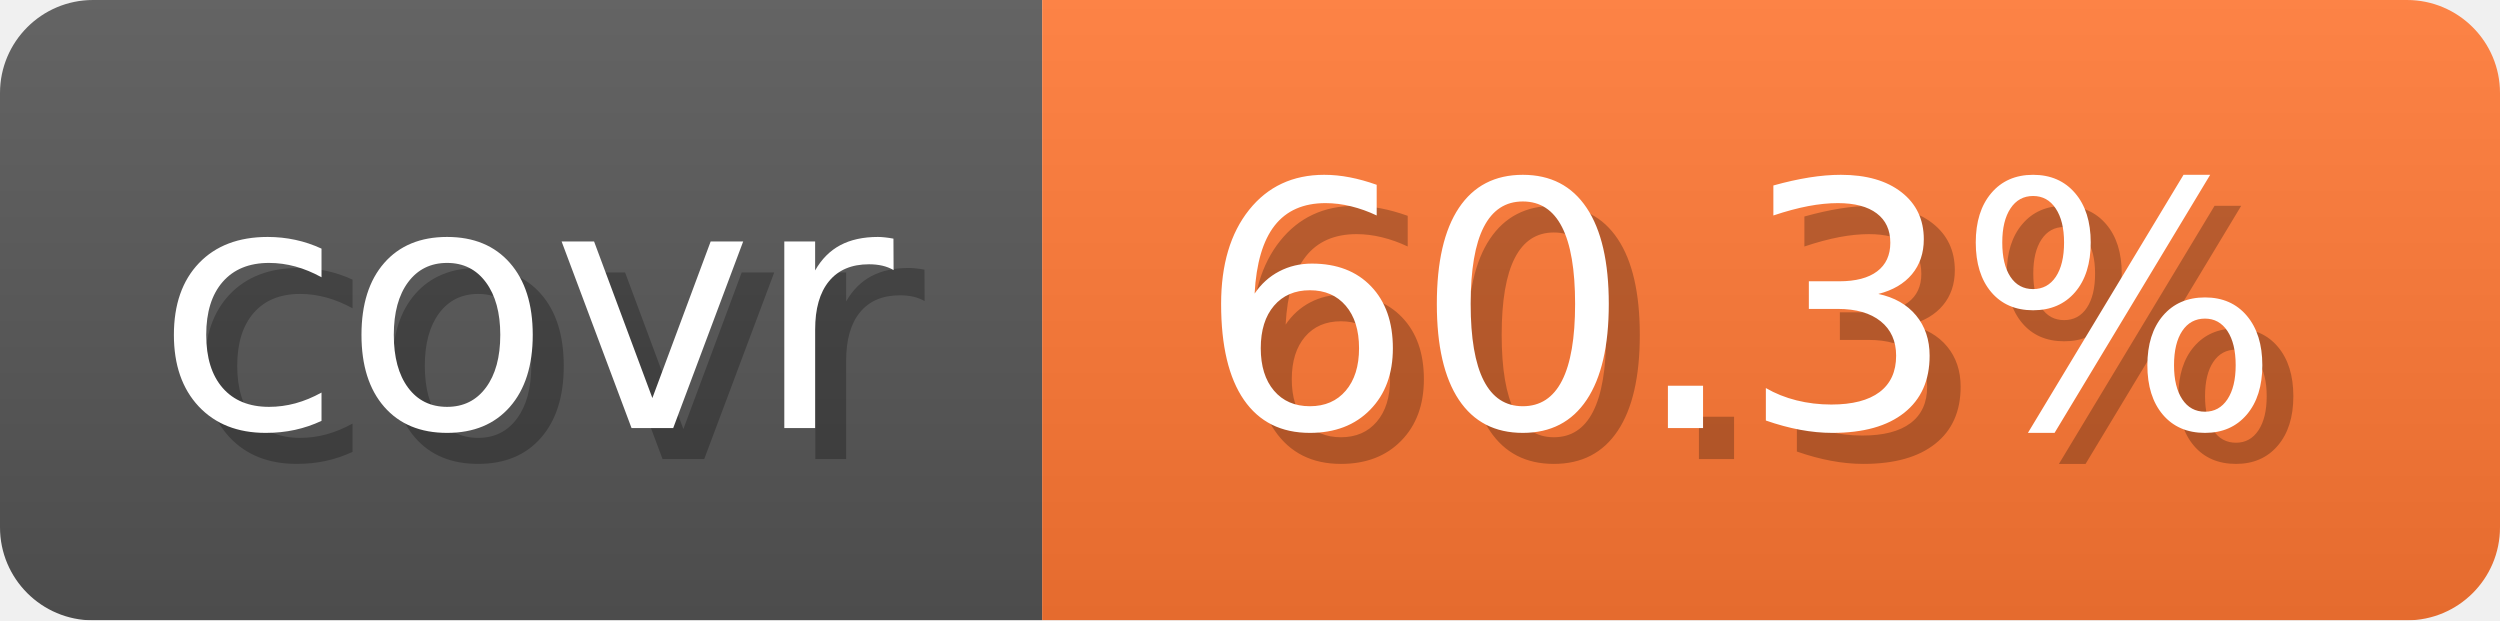
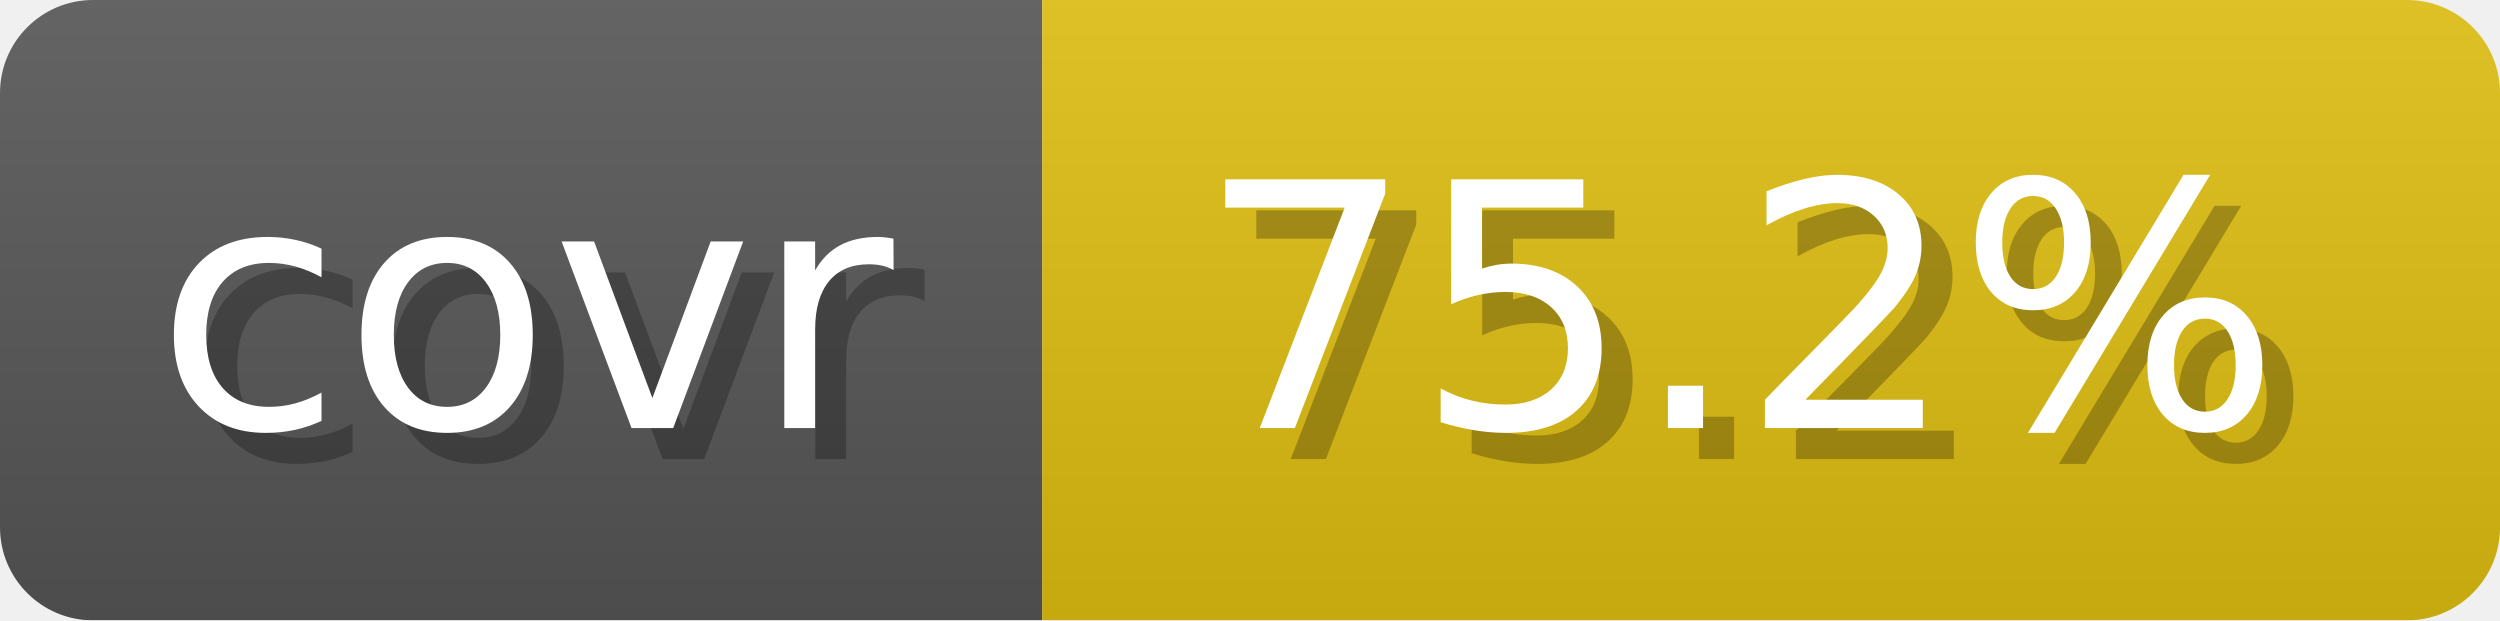
- <svg xmlns="http://www.w3.org/2000/svg" width="80.6" height="20" viewBox="0 0 806 200" role="img" aria-label="covr: 60.3%">
+ <svg xmlns="http://www.w3.org/2000/svg" width="80.6" height="20" viewBox="0 0 806 200" role="img" aria-label="covr: 75.2%">
  <linearGradient id="gradient" x2="0" y2="100%">
    <stop offset="0" stop-opacity=".1" stop-color="#EEE" />
    <stop offset="1" stop-opacity=".1" />
  </linearGradient>
  <mask id="round">
    <rect width="806" height="200" rx="30" fill="#FFF" />
  </mask>
  <g mask="url(#round)">
    <rect width="336" height="200" fill="#555" />
-     <rect x="336" width="470" height="200" fill="#F73" />
+     <rect x="336" width="470" height="200" fill="#DB1" />
    <rect width="806" height="200" fill="url(#gradient)" />
  </g>
  <g aria-hidden="true" text-anchor="start" font-family="Verdana,DejaVu Sans,sans-serif" font-size="110">
    <text x="60" y="148" textLength="236" fill="#000" opacity="0.25">covr</text>
    <text x="50" y="138" textLength="236" fill="#fff">covr</text>
-     <text x="396" y="148" textLength="370" fill="#000" opacity="0.25">60.3%</text>
-     <text x="386" y="138" textLength="370" fill="#fff">60.3%</text>
+     <text x="396" y="148" textLength="370" fill="#000" opacity="0.25">75.2%</text>
+     <text x="386" y="138" textLength="370" fill="#fff">75.2%</text>
  </g>
</svg>
